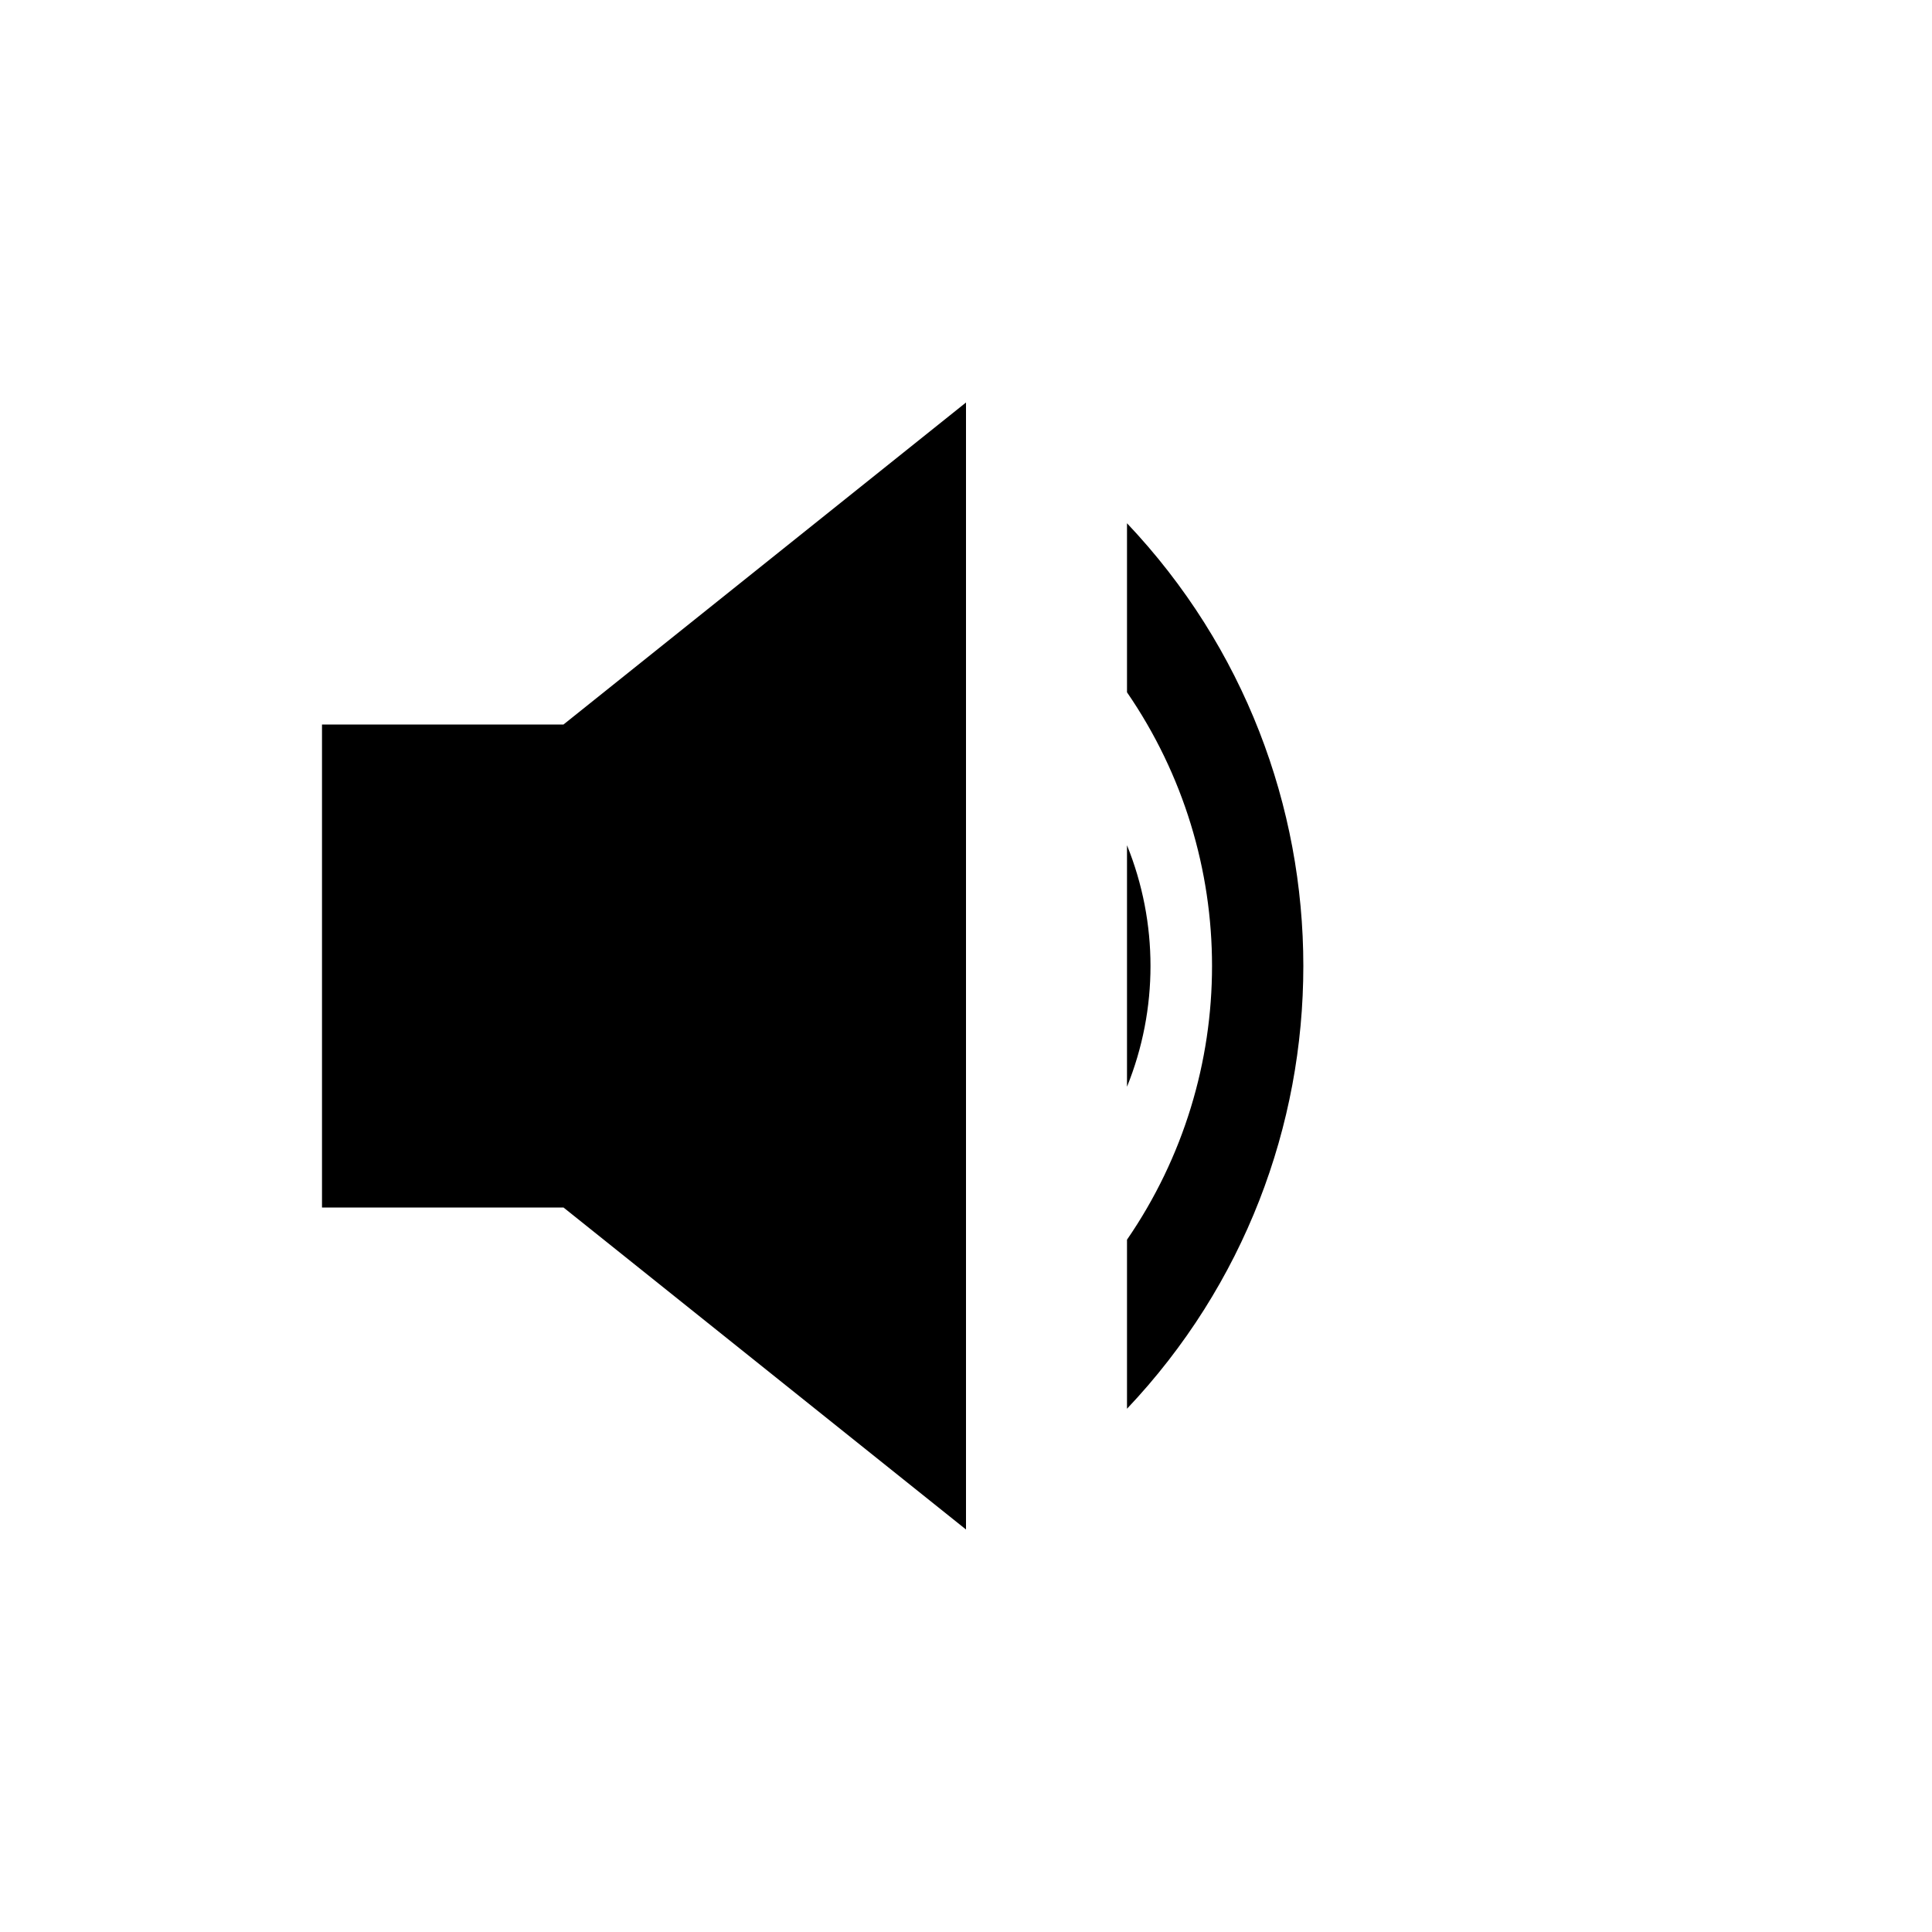
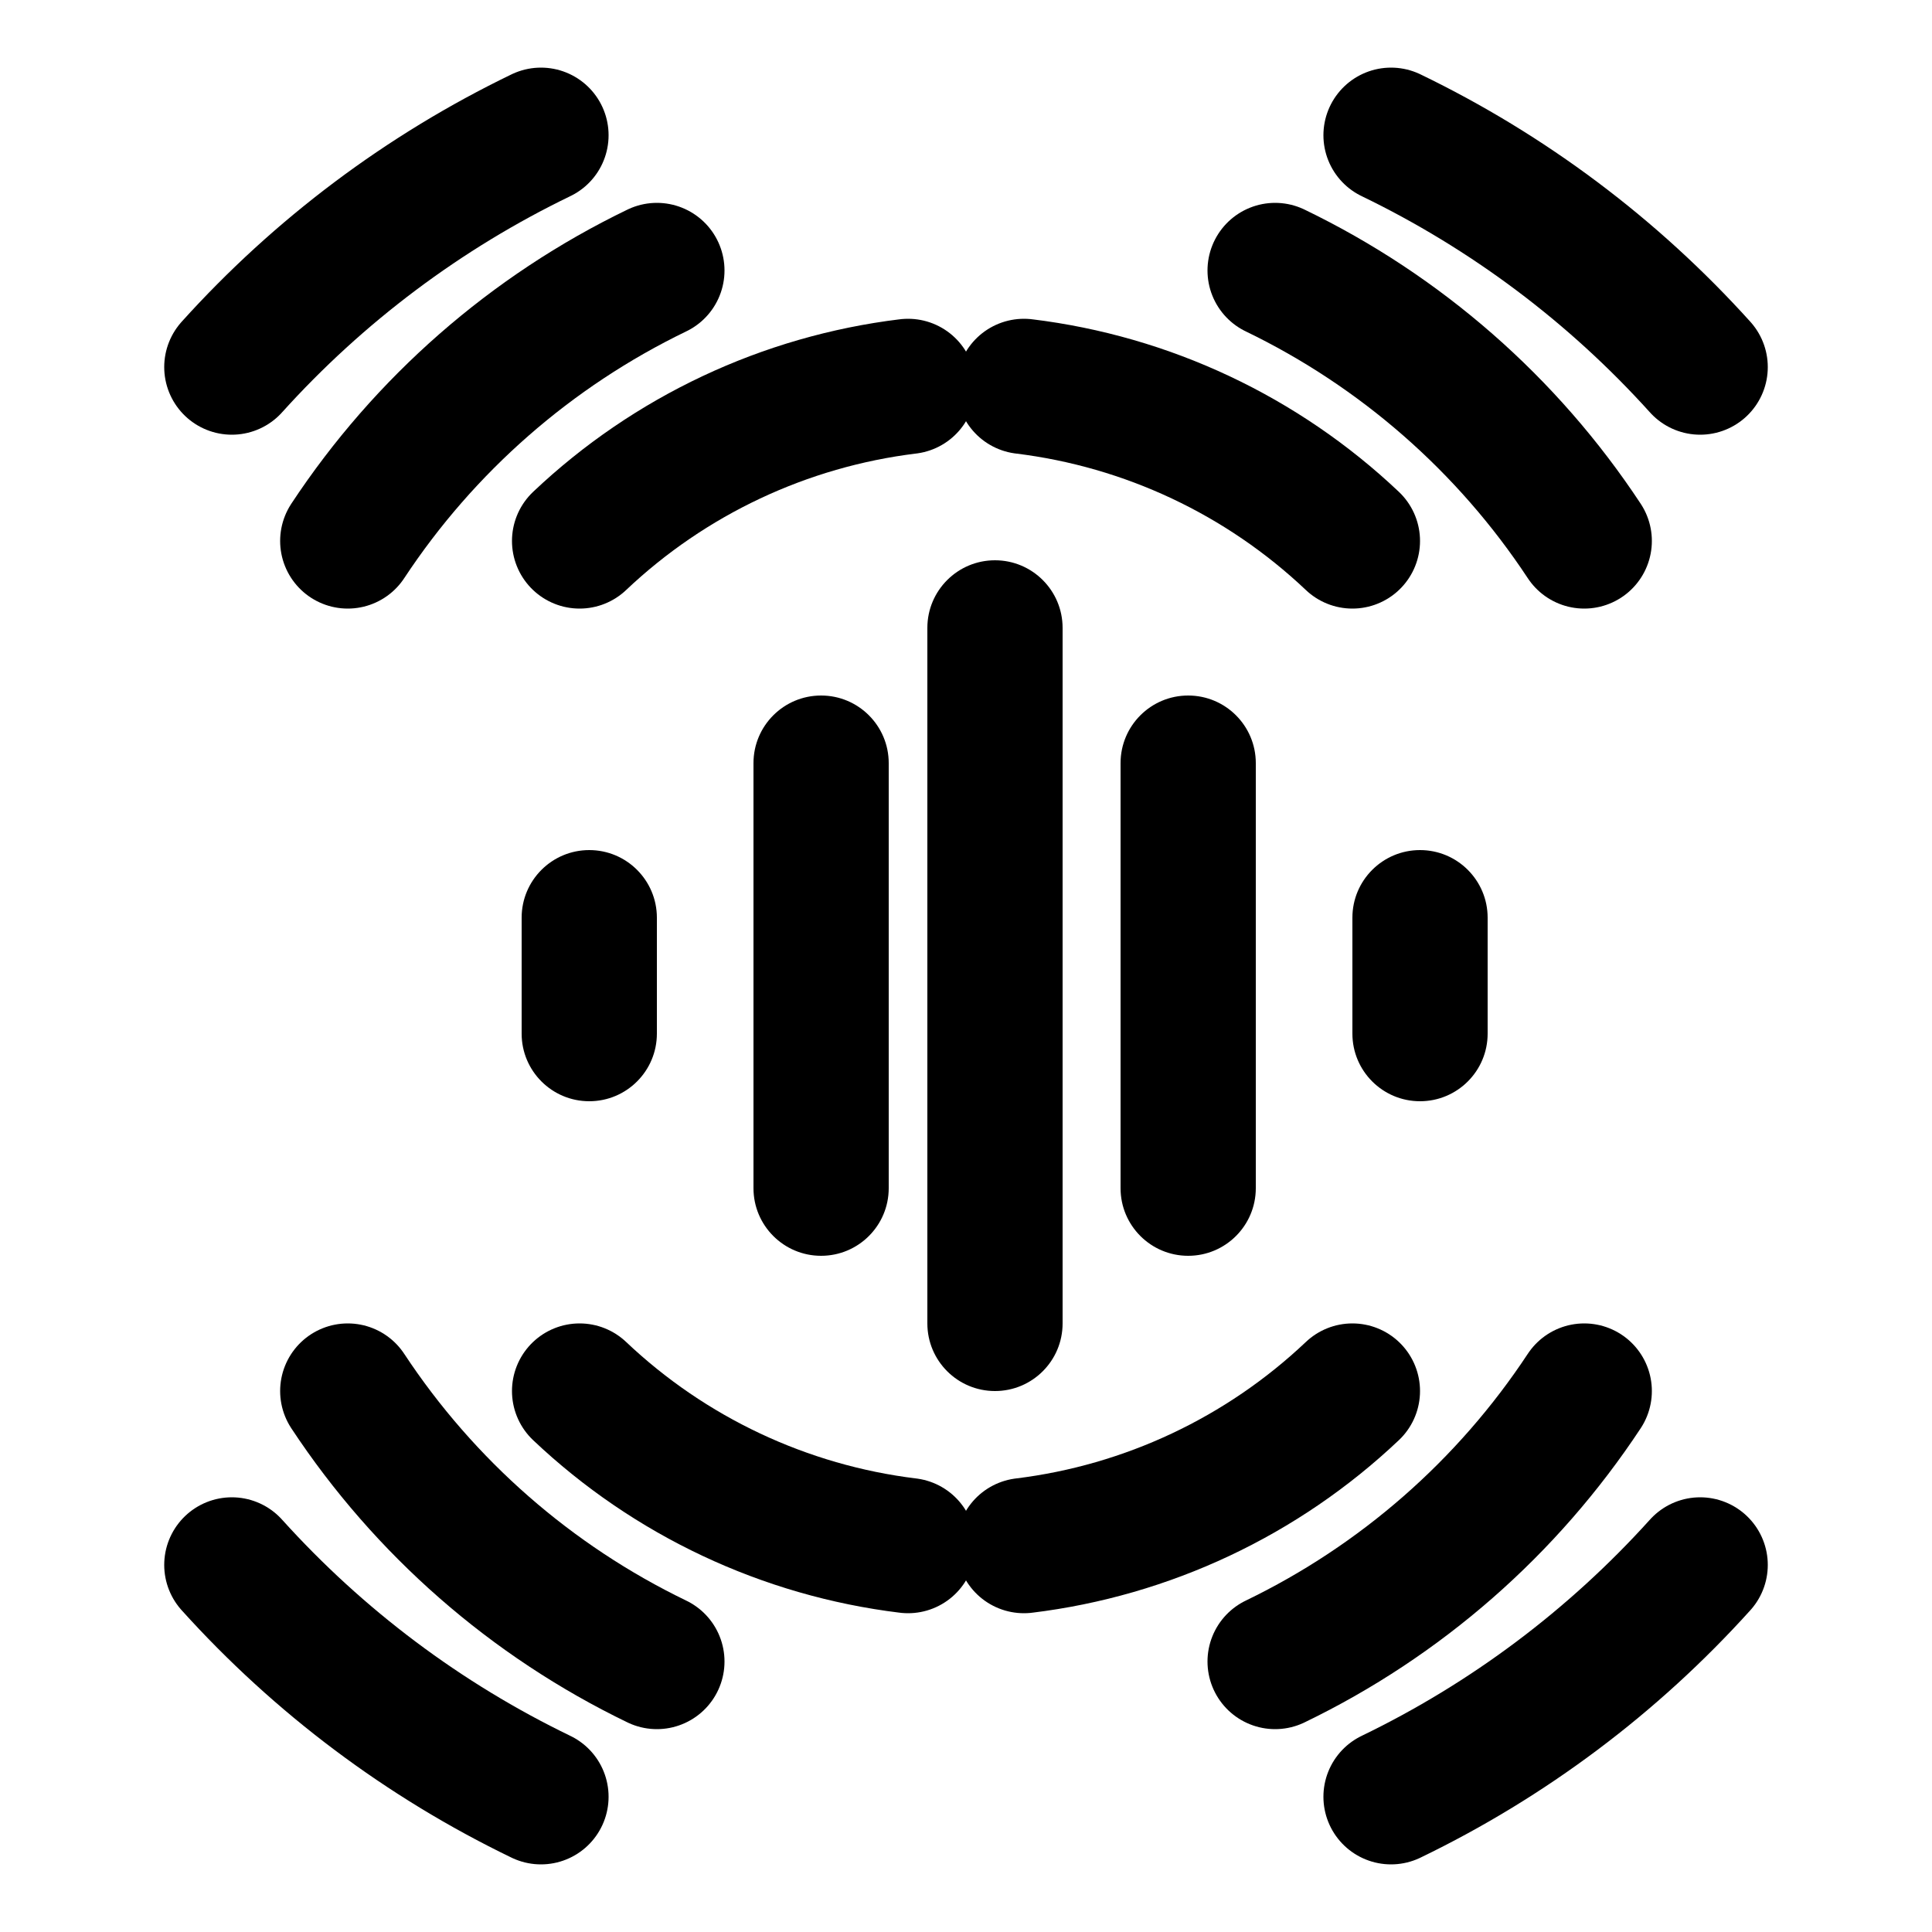
- <svg xmlns="http://www.w3.org/2000/svg" viewBox="0 0 24 24" fill="currentColor">
-   <path d="M4 9v6h3l5 4V5L7 9H4zm10 1.5v3a4 4 0 0 0 0-3zm0-4v2.1a6 6 0 0 1 0 6.8v2.1a8 8 0 0 0 0-11z" />
+ <svg xmlns="http://www.w3.org/2000/svg" viewBox="0 0 100 100" role="img" aria-label="AudioWRT">
+   <g fill="none" stroke="#000" stroke-width="7" stroke-linecap="round">
+     <path d="M18 28 A40 40 0 0 1 34 14" />
+     <path d="M12 19 A52 52 0 0 1 28 7" />
+     <path d="M66 14 A40 40 0 0 1 82 28" />
+     <path d="M72 7 A52 52 0 0 1 88 19" />
+     <path d="M18 72 A40 40 0 0 0 34 86" />
+     <path d="M12 81 A52 52 0 0 0 28 93" />
+     <path d="M66 86 A40 40 0 0 0 82 72" />
+     <path d="M72 93 A52 52 0 0 0 88 81" />
+     <path d="M30 28 A30 30 0 0 1 47 20" />
+     <path d="M53 20 A30 30 0 0 1 70 28" />
+     <path d="M70 72 A30 30 0 0 1 53 80" />
+     <path d="M47 80 A30 30 0 0 1 30 72" />
+   </g>
+   <g fill="#000">
+     <rect x="27" y="44" width="7" height="13" rx="3.5" />
+     <rect x="39" y="36" width="7" height="29" rx="3.5" />
+     <rect x="48" y="29" width="7" height="43" rx="3.5" />
+     <rect x="58" y="36" width="7" height="29" rx="3.5" />
+     <rect x="70" y="44" width="7" height="13" rx="3.5" />
+   </g>
</svg>
